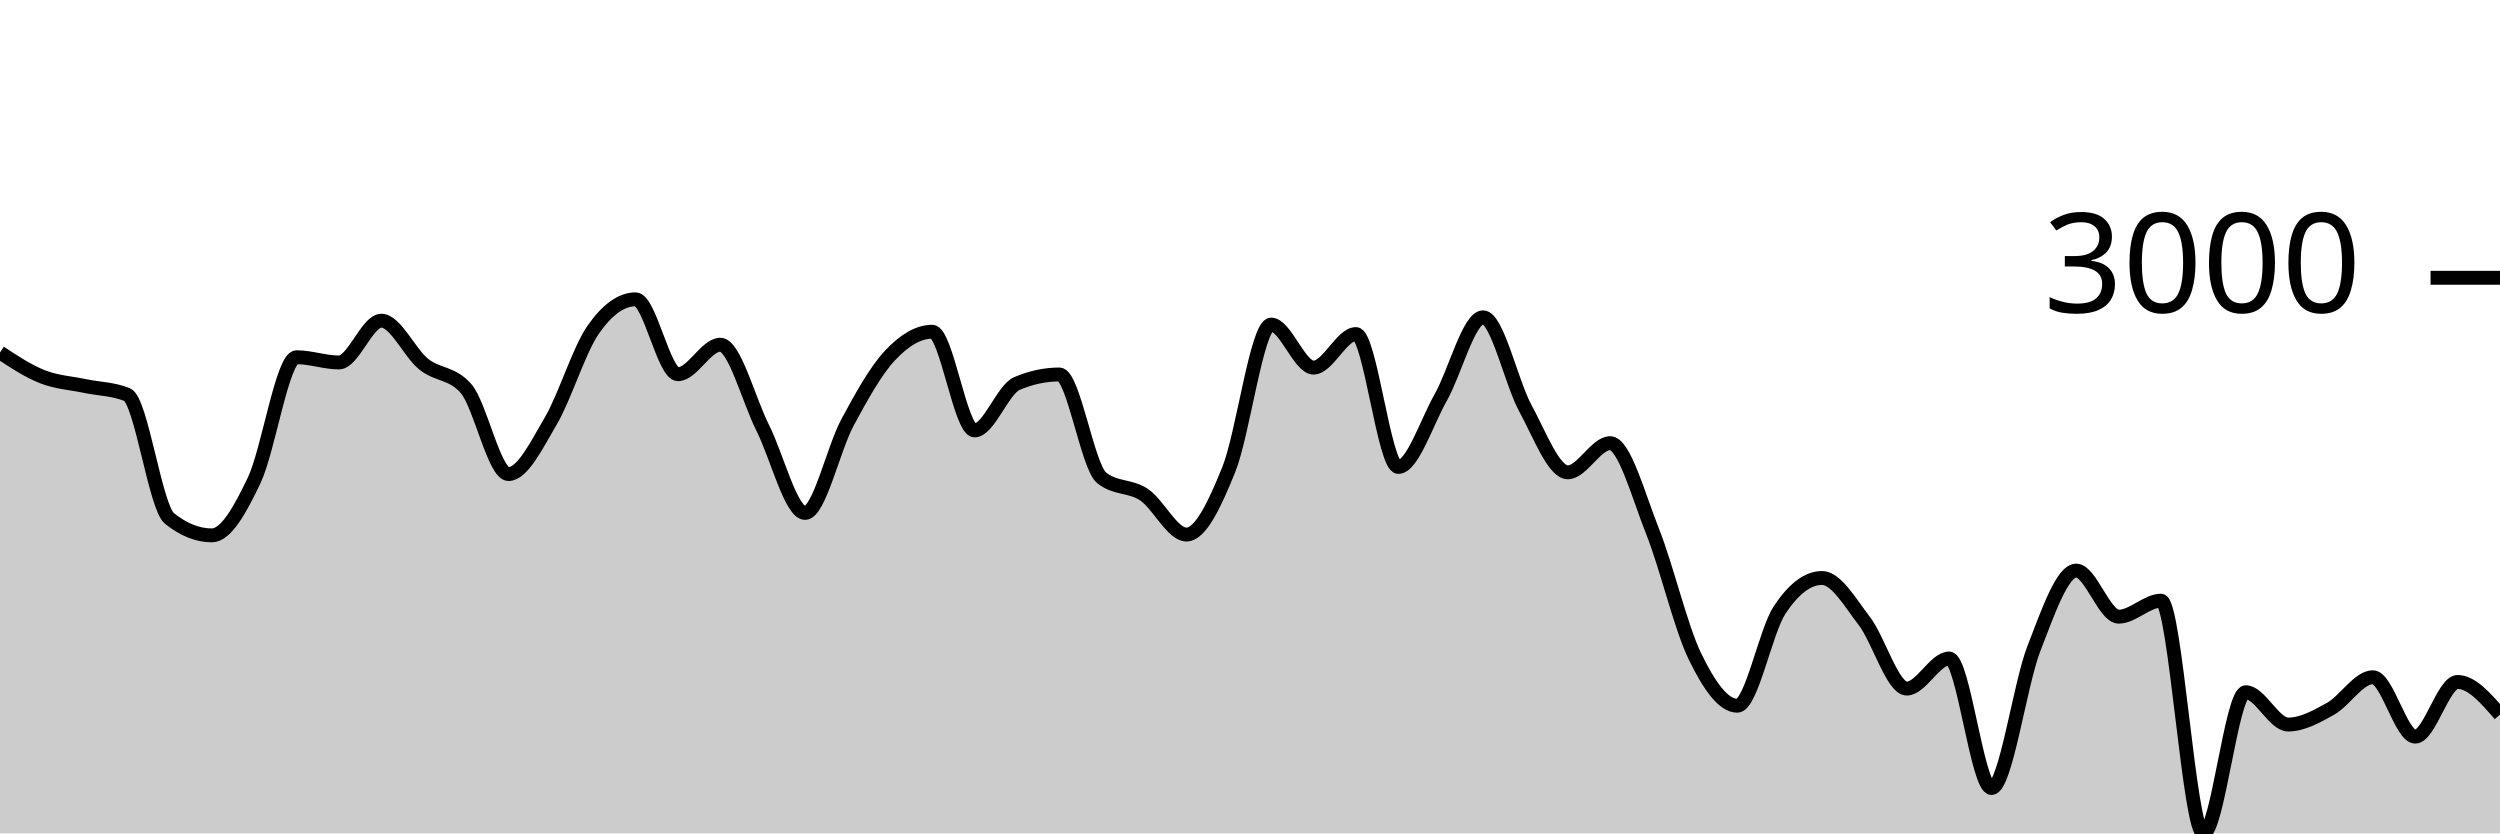
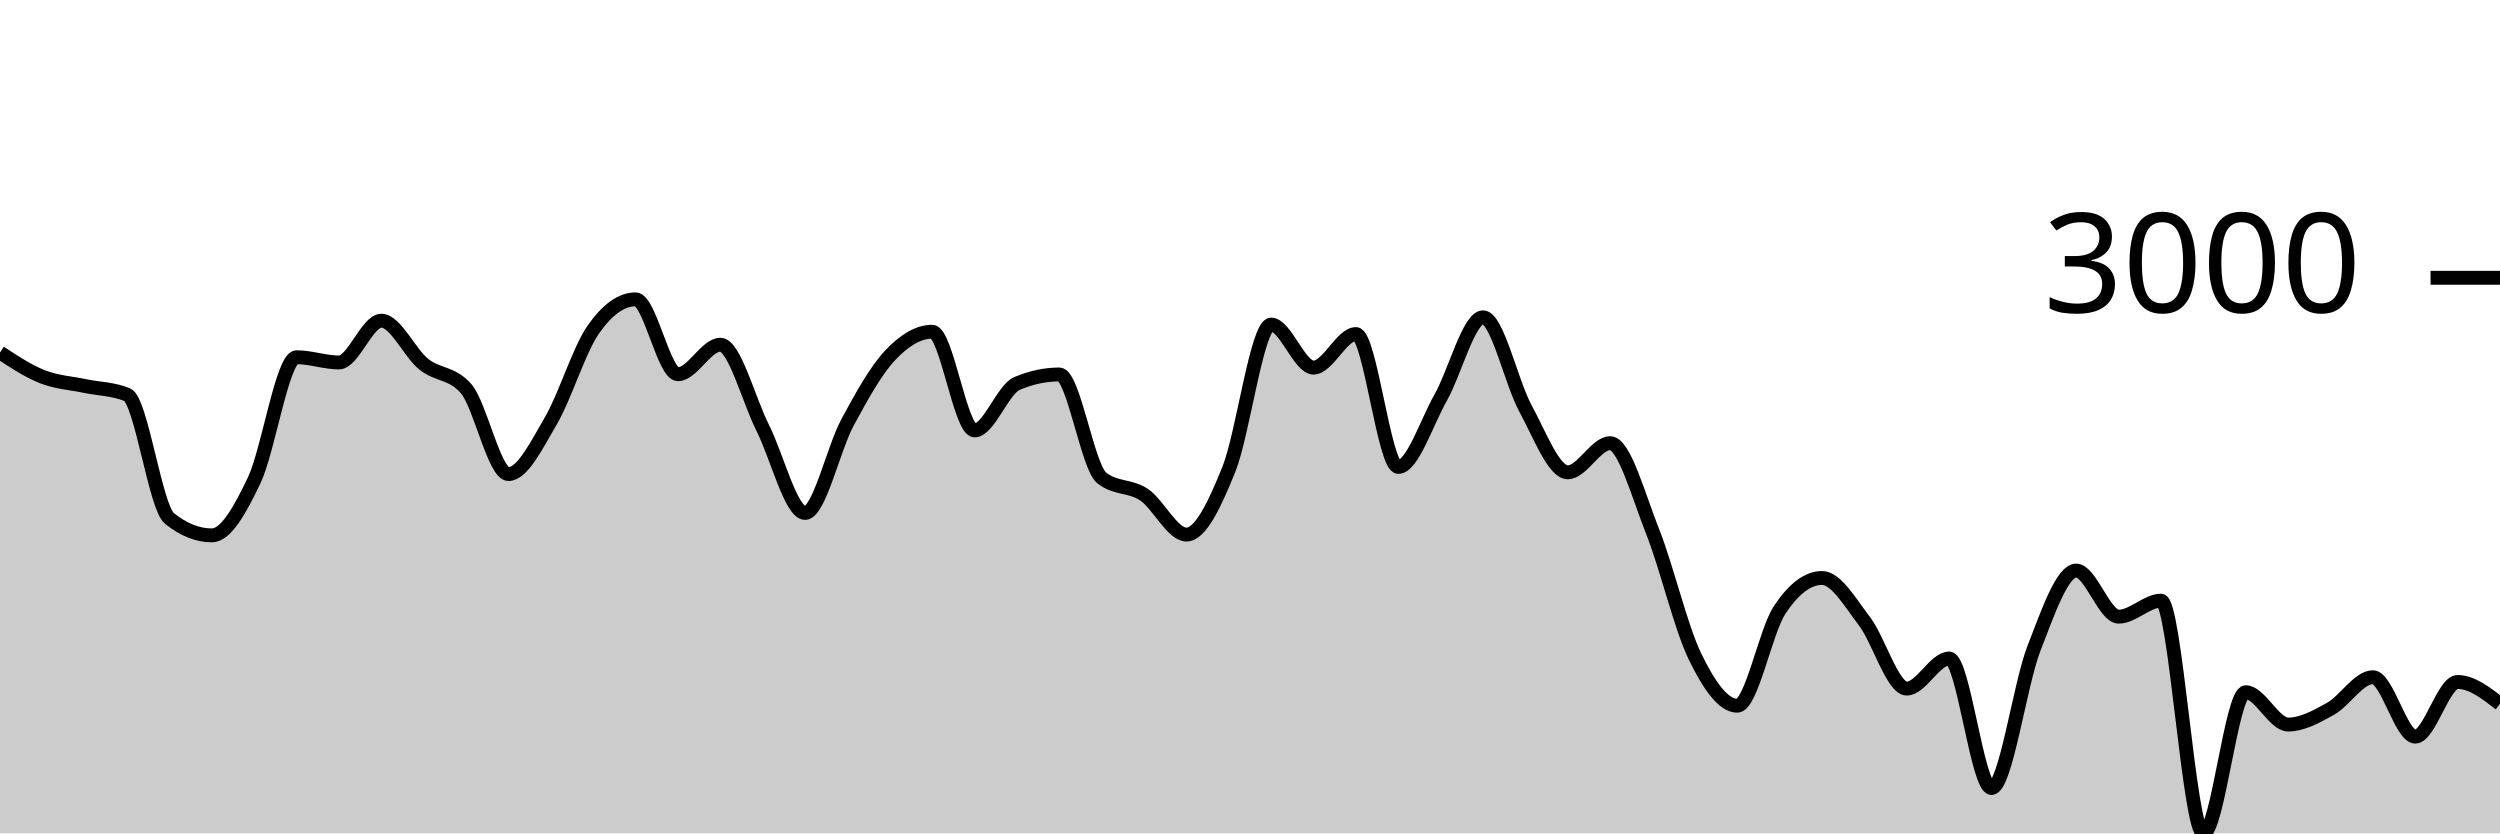
<svg xmlns="http://www.w3.org/2000/svg" viewBox="0 0 180 60">
  <g transform="translate(0,20)">
-     <path class="area" fill="rgba(0, 0, 0, 0.2)" d="M0,5.381C1.017,6.051,2.034,6.721,3.051,7.123C4.068,7.525,5.085,7.576,6.102,7.791C7.119,8.006,8.136,7.998,9.153,8.412C10.169,8.825,11.186,16.519,12.203,17.33C13.22,18.142,14.237,18.547,15.254,18.547C16.271,18.547,17.288,16.712,18.305,14.574C19.322,12.436,20.339,5.721,21.356,5.721C22.373,5.721,23.39,6.097,24.407,6.097C25.424,6.097,26.441,3.09,27.458,3.09C28.475,3.09,29.492,5.407,30.508,6.222C31.525,7.038,32.542,6.809,33.559,7.982C34.576,9.155,35.593,14.133,36.61,14.133C37.627,14.133,38.644,12.03,39.661,10.297C40.678,8.564,41.695,5.19,42.712,3.735C43.729,2.279,44.746,1.551,45.763,1.551C46.78,1.551,47.797,6.944,48.814,6.944C49.831,6.944,50.847,4.82,51.864,4.82C52.881,4.82,53.898,8.785,54.915,10.804C55.932,12.822,56.949,16.931,57.966,16.931C58.983,16.931,60,12.309,61.017,10.422C62.034,8.535,63.051,6.697,64.068,5.608C65.085,4.518,66.102,3.884,67.119,3.884C68.136,3.884,69.153,10.989,70.169,10.989C71.186,10.989,72.203,8.046,73.22,7.612C74.237,7.179,75.254,6.962,76.271,6.962C77.288,6.962,78.305,13.6,79.322,14.407C80.339,15.215,81.356,14.938,82.373,15.618C83.39,16.298,84.407,18.488,85.424,18.488C86.441,18.488,87.458,16.318,88.475,13.799C89.492,11.279,90.508,3.371,91.525,3.371C92.542,3.371,93.559,6.467,94.576,6.467C95.593,6.467,96.61,4.051,97.627,4.051C98.644,4.051,99.661,13.62,100.678,13.62C101.695,13.62,102.712,10.422,103.729,8.626C104.746,6.831,105.763,2.846,106.78,2.846C107.797,2.846,108.814,7.542,109.831,9.402C110.847,11.262,111.864,14.007,112.881,14.007C113.898,14.007,114.915,11.908,115.932,11.908C116.949,11.908,117.966,15.697,118.983,18.255C120,20.813,121.017,25.164,122.034,27.257C123.051,29.35,124.068,30.813,125.085,30.813C126.102,30.813,127.119,25.442,128.136,23.911C129.153,22.379,130.169,21.614,131.186,21.614C132.203,21.614,133.22,23.394,134.237,24.722C135.254,26.049,136.271,29.578,137.288,29.578C138.305,29.578,139.322,27.412,140.339,27.412C141.356,27.412,142.373,36.737,143.39,36.737C144.407,36.737,145.424,29.3,146.441,26.691C147.458,24.082,148.475,21.083,149.492,21.083C150.508,21.083,151.525,24.4,152.542,24.4C153.559,24.4,154.576,23.248,155.593,23.248C156.61,23.248,157.627,40,158.644,40C159.661,40,160.678,29.84,161.695,29.84C162.712,29.84,163.729,32.167,164.746,32.167C165.763,32.167,166.78,31.601,167.797,31.034C168.814,30.466,169.831,28.761,170.847,28.761C171.864,28.761,172.881,33.038,173.898,33.038C174.915,33.038,175.932,29.101,176.949,29.101C177.966,29.101,178.983,30.276,180,31.451L180,40C178.983,40,177.966,40,176.949,40C175.932,40,174.915,40,173.898,40C172.881,40,171.864,40,170.847,40C169.831,40,168.814,40,167.797,40C166.78,40,165.763,40,164.746,40C163.729,40,162.712,40,161.695,40C160.678,40,159.661,40,158.644,40C157.627,40,156.61,40,155.593,40C154.576,40,153.559,40,152.542,40C151.525,40,150.508,40,149.492,40C148.475,40,147.458,40,146.441,40C145.424,40,144.407,40,143.39,40C142.373,40,141.356,40,140.339,40C139.322,40,138.305,40,137.288,40C136.271,40,135.254,40,134.237,40C133.22,40,132.203,40,131.186,40C130.169,40,129.153,40,128.136,40C127.119,40,126.102,40,125.085,40C124.068,40,123.051,40,122.034,40C121.017,40,120,40,118.983,40C117.966,40,116.949,40,115.932,40C114.915,40,113.898,40,112.881,40C111.864,40,110.847,40,109.831,40C108.814,40,107.797,40,106.78,40C105.763,40,104.746,40,103.729,40C102.712,40,101.695,40,100.678,40C99.661,40,98.644,40,97.627,40C96.61,40,95.593,40,94.576,40C93.559,40,92.542,40,91.525,40C90.508,40,89.492,40,88.475,40C87.458,40,86.441,40,85.424,40C84.407,40,83.39,40,82.373,40C81.356,40,80.339,40,79.322,40C78.305,40,77.288,40,76.271,40C75.254,40,74.237,40,73.22,40C72.203,40,71.186,40,70.169,40C69.153,40,68.136,40,67.119,40C66.102,40,65.085,40,64.068,40C63.051,40,62.034,40,61.017,40C60,40,58.983,40,57.966,40C56.949,40,55.932,40,54.915,40C53.898,40,52.881,40,51.864,40C50.847,40,49.831,40,48.814,40C47.797,40,46.78,40,45.763,40C44.746,40,43.729,40,42.712,40C41.695,40,40.678,40,39.661,40C38.644,40,37.627,40,36.61,40C35.593,40,34.576,40,33.559,40C32.542,40,31.525,40,30.508,40C29.492,40,28.475,40,27.458,40C26.441,40,25.424,40,24.407,40C23.39,40,22.373,40,21.356,40C20.339,40,19.322,40,18.305,40C17.288,40,16.271,40,15.254,40C14.237,40,13.22,40,12.203,40C11.186,40,10.169,40,9.153,40C8.136,40,7.119,40,6.102,40C5.085,40,4.068,40,3.051,40C2.034,40,1.017,40,0,40Z" />
-     <path class="line" stroke="black" fill="none" d="M0,5.381C1.017,6.051,2.034,6.721,3.051,7.123C4.068,7.525,5.085,7.576,6.102,7.791C7.119,8.006,8.136,7.998,9.153,8.412C10.169,8.825,11.186,16.519,12.203,17.33C13.22,18.142,14.237,18.547,15.254,18.547C16.271,18.547,17.288,16.712,18.305,14.574C19.322,12.436,20.339,5.721,21.356,5.721C22.373,5.721,23.39,6.097,24.407,6.097C25.424,6.097,26.441,3.09,27.458,3.09C28.475,3.09,29.492,5.407,30.508,6.222C31.525,7.038,32.542,6.809,33.559,7.982C34.576,9.155,35.593,14.133,36.61,14.133C37.627,14.133,38.644,12.03,39.661,10.297C40.678,8.564,41.695,5.19,42.712,3.735C43.729,2.279,44.746,1.551,45.763,1.551C46.78,1.551,47.797,6.944,48.814,6.944C49.831,6.944,50.847,4.82,51.864,4.82C52.881,4.82,53.898,8.785,54.915,10.804C55.932,12.822,56.949,16.931,57.966,16.931C58.983,16.931,60,12.309,61.017,10.422C62.034,8.535,63.051,6.697,64.068,5.608C65.085,4.518,66.102,3.884,67.119,3.884C68.136,3.884,69.153,10.989,70.169,10.989C71.186,10.989,72.203,8.046,73.22,7.612C74.237,7.179,75.254,6.962,76.271,6.962C77.288,6.962,78.305,13.6,79.322,14.407C80.339,15.215,81.356,14.938,82.373,15.618C83.39,16.298,84.407,18.488,85.424,18.488C86.441,18.488,87.458,16.318,88.475,13.799C89.492,11.279,90.508,3.371,91.525,3.371C92.542,3.371,93.559,6.467,94.576,6.467C95.593,6.467,96.61,4.051,97.627,4.051C98.644,4.051,99.661,13.62,100.678,13.62C101.695,13.62,102.712,10.422,103.729,8.626C104.746,6.831,105.763,2.846,106.78,2.846C107.797,2.846,108.814,7.542,109.831,9.402C110.847,11.262,111.864,14.007,112.881,14.007C113.898,14.007,114.915,11.908,115.932,11.908C116.949,11.908,117.966,15.697,118.983,18.255C120,20.813,121.017,25.164,122.034,27.257C123.051,29.35,124.068,30.813,125.085,30.813C126.102,30.813,127.119,25.442,128.136,23.911C129.153,22.379,130.169,21.614,131.186,21.614C132.203,21.614,133.22,23.394,134.237,24.722C135.254,26.049,136.271,29.578,137.288,29.578C138.305,29.578,139.322,27.412,140.339,27.412C141.356,27.412,142.373,36.737,143.39,36.737C144.407,36.737,145.424,29.3,146.441,26.691C147.458,24.082,148.475,21.083,149.492,21.083C150.508,21.083,151.525,24.4,152.542,24.4C153.559,24.4,154.576,23.248,155.593,23.248C156.61,23.248,157.627,40,158.644,40C159.661,40,160.678,29.84,161.695,29.84C162.712,29.84,163.729,32.167,164.746,32.167C165.763,32.167,166.78,31.601,167.797,31.034C168.814,30.466,169.831,28.761,170.847,28.761C171.864,28.761,172.881,33.038,173.898,33.038C174.915,33.038,175.932,29.101,176.949,29.101C177.966,29.101,178.983,30.276,180,31.451" />
+     <path class="area" fill="rgba(0, 0, 0, 0.2)" d="M0,5.381C1.017,6.051,2.034,6.721,3.051,7.123C4.068,7.525,5.085,7.576,6.102,7.791C7.119,8.006,8.136,7.998,9.153,8.412C10.169,8.825,11.186,16.519,12.203,17.33C13.22,18.142,14.237,18.547,15.254,18.547C16.271,18.547,17.288,16.712,18.305,14.574C19.322,12.436,20.339,5.721,21.356,5.721C22.373,5.721,23.39,6.097,24.407,6.097C25.424,6.097,26.441,3.09,27.458,3.09C28.475,3.09,29.492,5.407,30.508,6.222C31.525,7.038,32.542,6.809,33.559,7.982C34.576,9.155,35.593,14.133,36.61,14.133C37.627,14.133,38.644,12.03,39.661,10.297C40.678,8.564,41.695,5.19,42.712,3.735C43.729,2.279,44.746,1.551,45.763,1.551C46.78,1.551,47.797,6.944,48.814,6.944C49.831,6.944,50.847,4.82,51.864,4.82C52.881,4.82,53.898,8.785,54.915,10.804C55.932,12.822,56.949,16.931,57.966,16.931C58.983,16.931,60,12.309,61.017,10.422C62.034,8.535,63.051,6.697,64.068,5.608C65.085,4.518,66.102,3.884,67.119,3.884C68.136,3.884,69.153,10.989,70.169,10.989C71.186,10.989,72.203,8.046,73.22,7.612C74.237,7.179,75.254,6.962,76.271,6.962C77.288,6.962,78.305,13.6,79.322,14.407C80.339,15.215,81.356,14.938,82.373,15.618C83.39,16.298,84.407,18.488,85.424,18.488C86.441,18.488,87.458,16.318,88.475,13.799C89.492,11.279,90.508,3.371,91.525,3.371C92.542,3.371,93.559,6.467,94.576,6.467C95.593,6.467,96.61,4.051,97.627,4.051C98.644,4.051,99.661,13.62,100.678,13.62C101.695,13.62,102.712,10.422,103.729,8.626C104.746,6.831,105.763,2.846,106.78,2.846C107.797,2.846,108.814,7.542,109.831,9.402C110.847,11.262,111.864,14.007,112.881,14.007C113.898,14.007,114.915,11.908,115.932,11.908C116.949,11.908,117.966,15.697,118.983,18.255C120,20.813,121.017,25.164,122.034,27.257C123.051,29.35,124.068,30.813,125.085,30.813C126.102,30.813,127.119,25.442,128.136,23.911C129.153,22.379,130.169,21.614,131.186,21.614C132.203,21.614,133.22,23.394,134.237,24.722C135.254,26.049,136.271,29.578,137.288,29.578C138.305,29.578,139.322,27.412,140.339,27.412C141.356,27.412,142.373,36.737,143.39,36.737C144.407,36.737,145.424,29.3,146.441,26.691C147.458,24.082,148.475,21.083,149.492,21.083C150.508,21.083,151.525,24.4,152.542,24.4C153.559,24.4,154.576,23.248,155.593,23.248C156.61,23.248,157.627,40,158.644,40C159.661,40,160.678,29.84,161.695,29.84C162.712,29.84,163.729,32.167,164.746,32.167C165.763,32.167,166.78,31.601,167.797,31.034C168.814,30.466,169.831,28.761,170.847,28.761C171.864,28.761,172.881,33.038,173.898,33.038C174.915,33.038,175.932,29.101,176.949,29.101C177.966,29.101,178.983,29.888,180,30.676L180,40C178.983,40,177.966,40,176.949,40C175.932,40,174.915,40,173.898,40C172.881,40,171.864,40,170.847,40C169.831,40,168.814,40,167.797,40C166.78,40,165.763,40,164.746,40C163.729,40,162.712,40,161.695,40C160.678,40,159.661,40,158.644,40C157.627,40,156.61,40,155.593,40C154.576,40,153.559,40,152.542,40C151.525,40,150.508,40,149.492,40C148.475,40,147.458,40,146.441,40C145.424,40,144.407,40,143.39,40C142.373,40,141.356,40,140.339,40C139.322,40,138.305,40,137.288,40C136.271,40,135.254,40,134.237,40C133.22,40,132.203,40,131.186,40C130.169,40,129.153,40,128.136,40C127.119,40,126.102,40,125.085,40C124.068,40,123.051,40,122.034,40C121.017,40,120,40,118.983,40C117.966,40,116.949,40,115.932,40C114.915,40,113.898,40,112.881,40C111.864,40,110.847,40,109.831,40C108.814,40,107.797,40,106.78,40C105.763,40,104.746,40,103.729,40C102.712,40,101.695,40,100.678,40C99.661,40,98.644,40,97.627,40C96.61,40,95.593,40,94.576,40C93.559,40,92.542,40,91.525,40C90.508,40,89.492,40,88.475,40C87.458,40,86.441,40,85.424,40C84.407,40,83.39,40,82.373,40C81.356,40,80.339,40,79.322,40C78.305,40,77.288,40,76.271,40C75.254,40,74.237,40,73.22,40C72.203,40,71.186,40,70.169,40C69.153,40,68.136,40,67.119,40C66.102,40,65.085,40,64.068,40C63.051,40,62.034,40,61.017,40C60,40,58.983,40,57.966,40C56.949,40,55.932,40,54.915,40C53.898,40,52.881,40,51.864,40C50.847,40,49.831,40,48.814,40C47.797,40,46.78,40,45.763,40C44.746,40,43.729,40,42.712,40C41.695,40,40.678,40,39.661,40C38.644,40,37.627,40,36.61,40C35.593,40,34.576,40,33.559,40C32.542,40,31.525,40,30.508,40C29.492,40,28.475,40,27.458,40C26.441,40,25.424,40,24.407,40C23.39,40,22.373,40,21.356,40C20.339,40,19.322,40,18.305,40C17.288,40,16.271,40,15.254,40C14.237,40,13.22,40,12.203,40C11.186,40,10.169,40,9.153,40C8.136,40,7.119,40,6.102,40C5.085,40,4.068,40,3.051,40C2.034,40,1.017,40,0,40Z" />
+     <path class="line" stroke="black" fill="none" d="M0,5.381C1.017,6.051,2.034,6.721,3.051,7.123C4.068,7.525,5.085,7.576,6.102,7.791C7.119,8.006,8.136,7.998,9.153,8.412C10.169,8.825,11.186,16.519,12.203,17.33C13.22,18.142,14.237,18.547,15.254,18.547C16.271,18.547,17.288,16.712,18.305,14.574C19.322,12.436,20.339,5.721,21.356,5.721C22.373,5.721,23.39,6.097,24.407,6.097C25.424,6.097,26.441,3.09,27.458,3.09C28.475,3.09,29.492,5.407,30.508,6.222C31.525,7.038,32.542,6.809,33.559,7.982C34.576,9.155,35.593,14.133,36.61,14.133C37.627,14.133,38.644,12.03,39.661,10.297C40.678,8.564,41.695,5.19,42.712,3.735C43.729,2.279,44.746,1.551,45.763,1.551C46.78,1.551,47.797,6.944,48.814,6.944C49.831,6.944,50.847,4.82,51.864,4.82C52.881,4.82,53.898,8.785,54.915,10.804C55.932,12.822,56.949,16.931,57.966,16.931C58.983,16.931,60,12.309,61.017,10.422C62.034,8.535,63.051,6.697,64.068,5.608C65.085,4.518,66.102,3.884,67.119,3.884C68.136,3.884,69.153,10.989,70.169,10.989C71.186,10.989,72.203,8.046,73.22,7.612C74.237,7.179,75.254,6.962,76.271,6.962C77.288,6.962,78.305,13.6,79.322,14.407C80.339,15.215,81.356,14.938,82.373,15.618C83.39,16.298,84.407,18.488,85.424,18.488C86.441,18.488,87.458,16.318,88.475,13.799C89.492,11.279,90.508,3.371,91.525,3.371C92.542,3.371,93.559,6.467,94.576,6.467C95.593,6.467,96.61,4.051,97.627,4.051C98.644,4.051,99.661,13.62,100.678,13.62C101.695,13.62,102.712,10.422,103.729,8.626C104.746,6.831,105.763,2.846,106.78,2.846C107.797,2.846,108.814,7.542,109.831,9.402C110.847,11.262,111.864,14.007,112.881,14.007C113.898,14.007,114.915,11.908,115.932,11.908C116.949,11.908,117.966,15.697,118.983,18.255C120,20.813,121.017,25.164,122.034,27.257C123.051,29.35,124.068,30.813,125.085,30.813C126.102,30.813,127.119,25.442,128.136,23.911C129.153,22.379,130.169,21.614,131.186,21.614C132.203,21.614,133.22,23.394,134.237,24.722C135.254,26.049,136.271,29.578,137.288,29.578C138.305,29.578,139.322,27.412,140.339,27.412C141.356,27.412,142.373,36.737,143.39,36.737C144.407,36.737,145.424,29.3,146.441,26.691C147.458,24.082,148.475,21.083,149.492,21.083C150.508,21.083,151.525,24.4,152.542,24.4C153.559,24.4,154.576,23.248,155.593,23.248C156.61,23.248,157.627,40,158.644,40C159.661,40,160.678,29.84,161.695,29.84C162.712,29.84,163.729,32.167,164.746,32.167C165.763,32.167,166.78,31.601,167.797,31.034C168.814,30.466,169.831,28.761,170.847,28.761C171.864,28.761,172.881,33.038,173.898,33.038C174.915,33.038,175.932,29.101,176.949,29.101C177.966,29.101,178.983,29.888,180,30.676" />
    <path class="axis-ceiling" stroke-width="1" stroke="black" fill="none" d="M175,0L180,0" />
    <text class="axis-ceiling-label" font-family="sans-serif" text-anchor="end" font-size="10px" x="170" y="2.5">3000</text>
  </g>
</svg>
